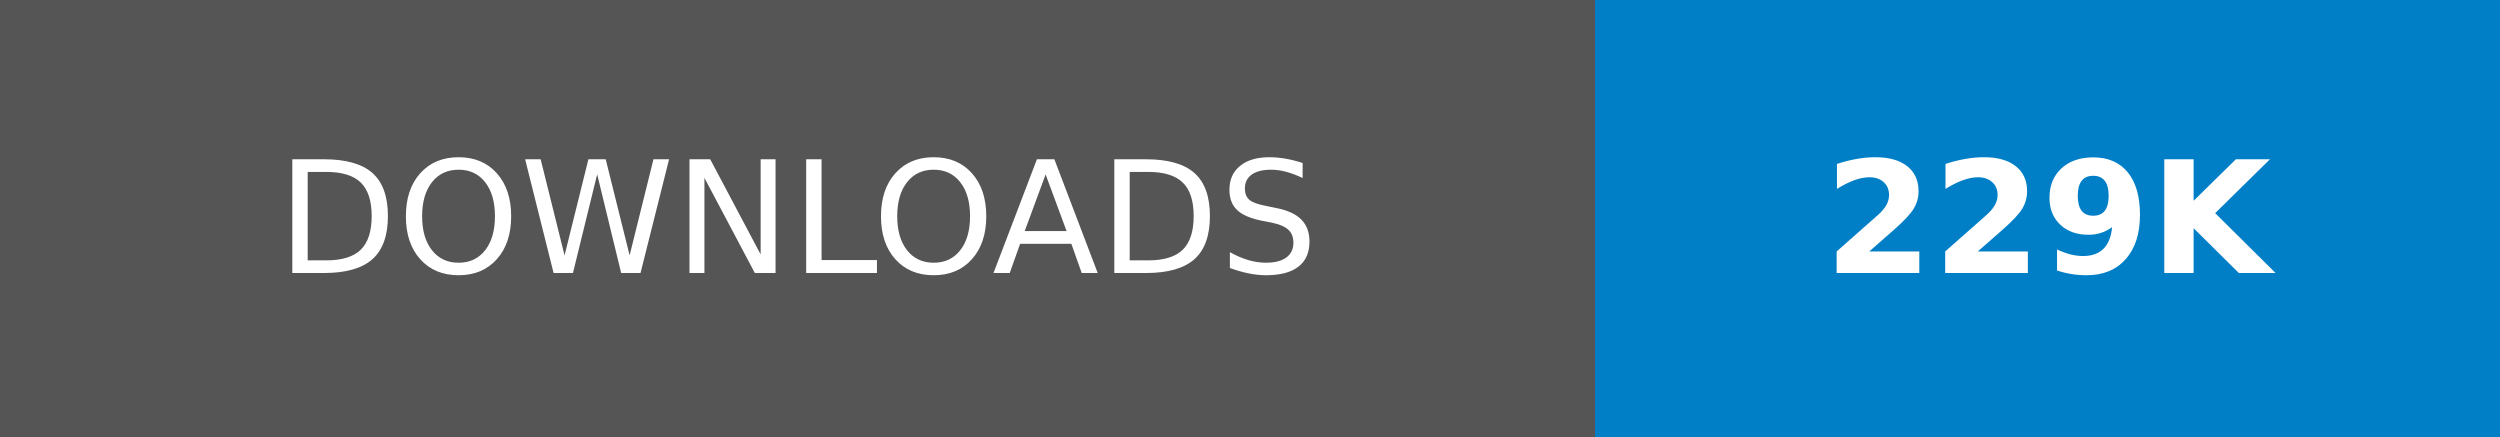
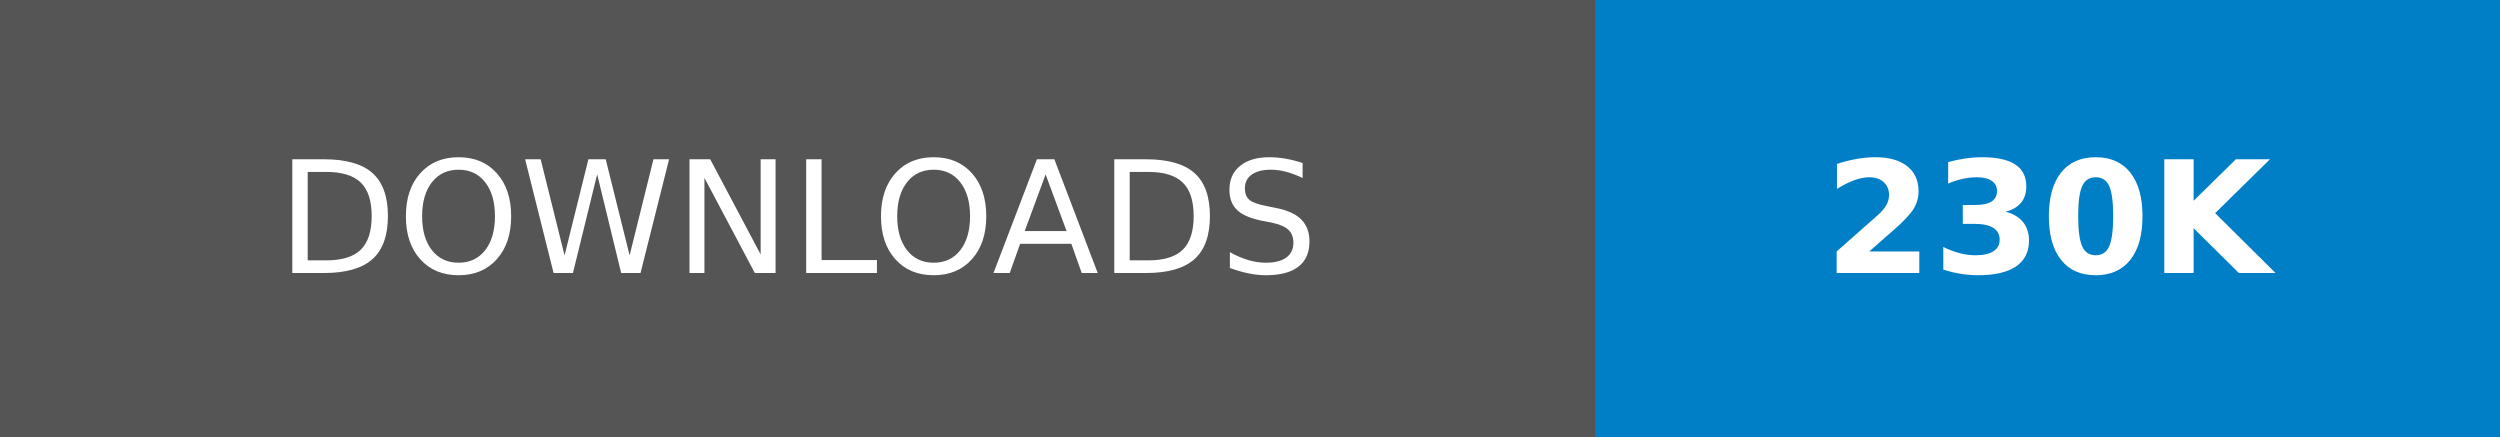
- <svg xmlns="http://www.w3.org/2000/svg" width="160.25" height="28" role="img" aria-label="DOWNLOADS: 229K">
+ <svg xmlns="http://www.w3.org/2000/svg" width="160.25" height="28" role="img" aria-label="DOWNLOADS: 230K">
  <g shape-rendering="crispEdges">
    <rect width="102.25" height="28" fill="#555" />
    <rect x="102.25" width="58" height="28" fill="#007ec6" />
  </g>
  <g fill="#fff" text-anchor="middle" font-family="Verdana,Geneva,DejaVu Sans,sans-serif" text-rendering="geometricPrecision" font-size="100">
    <text transform="scale(.1)" x="511.25" y="175" textLength="782.5" fill="#fff">DOWNLOADS</text>
-     <text transform="scale(.1)" x="1312.5" y="175" textLength="340" fill="#fff" font-weight="bold">229K</text>
+     <text transform="scale(.1)" x="1312.5" y="175" textLength="340" fill="#fff" font-weight="bold">230K</text>
  </g>
</svg>
